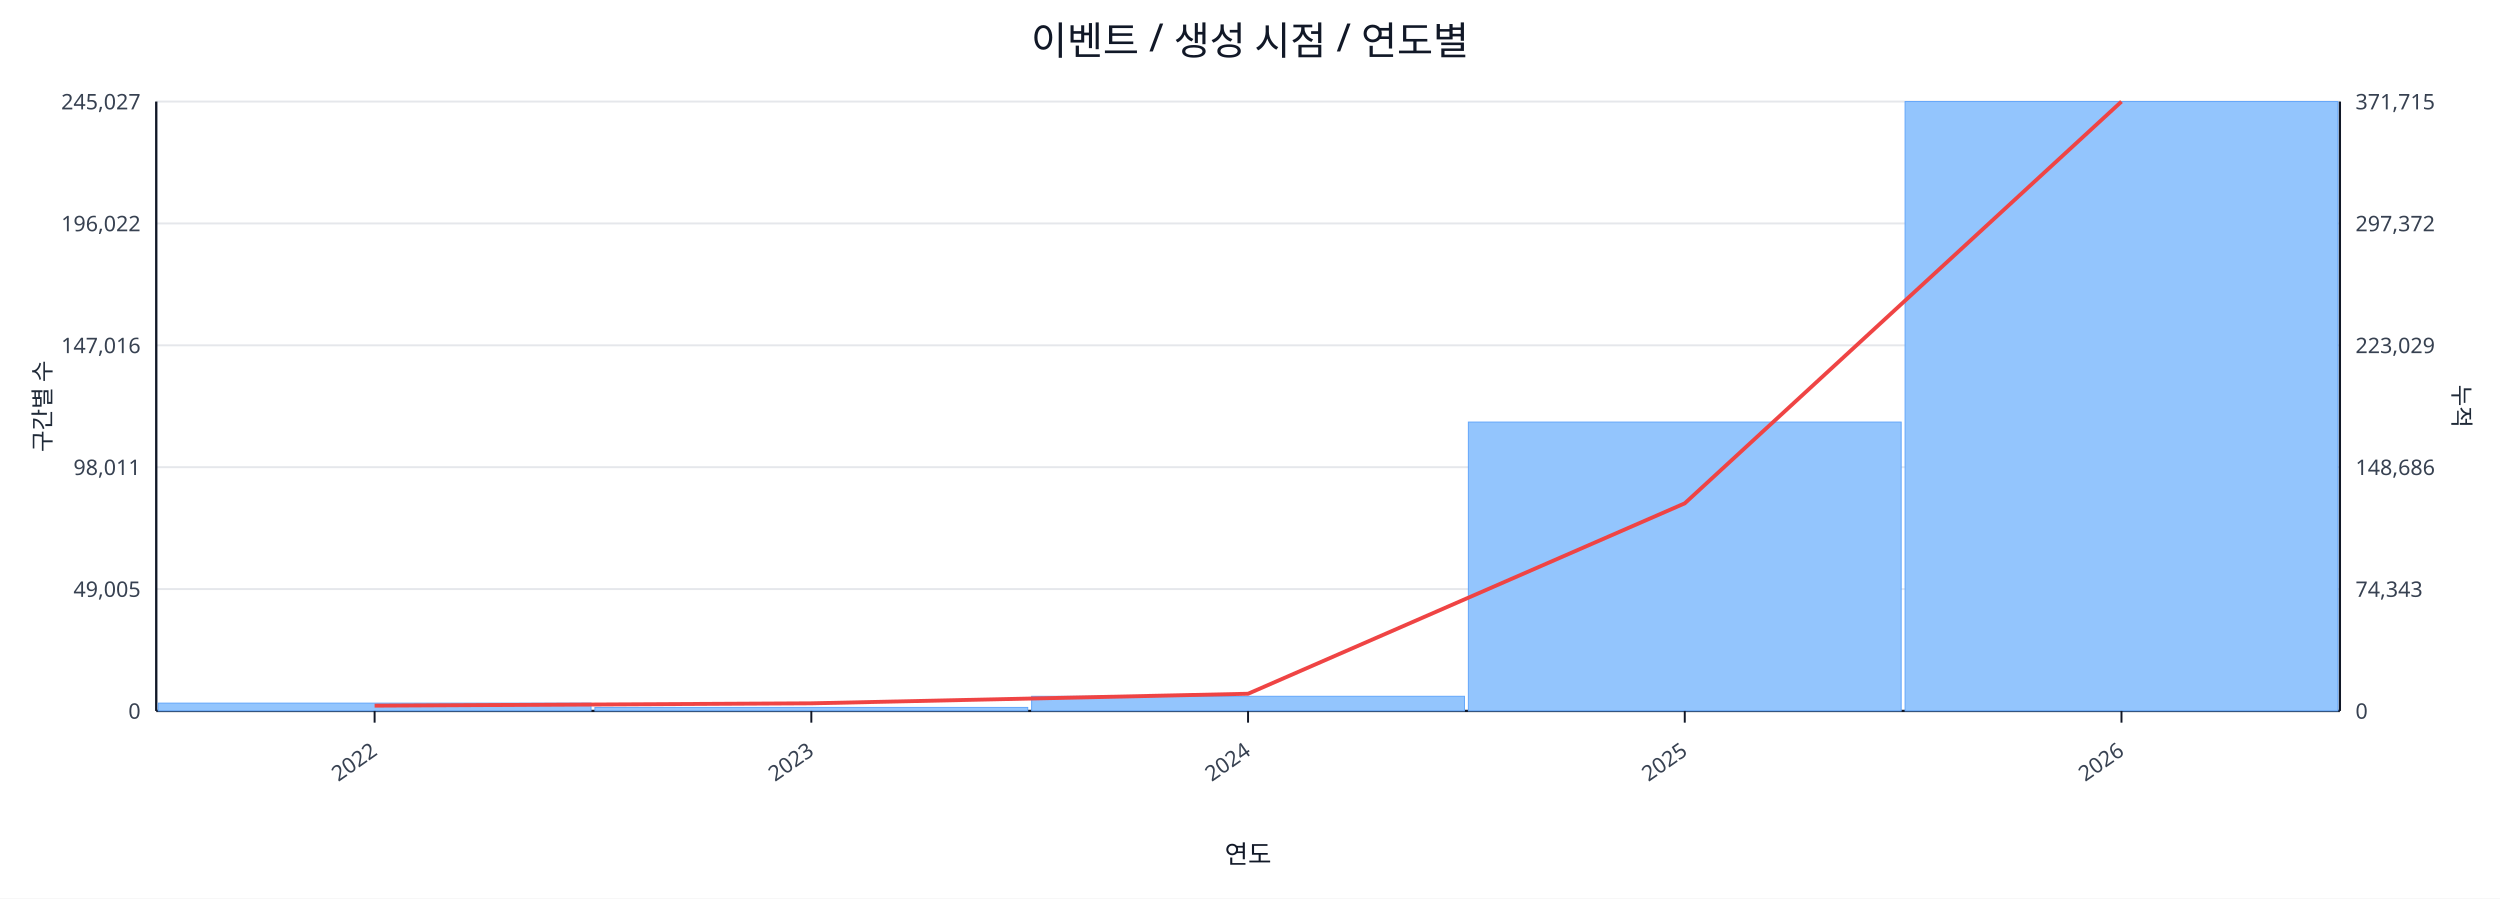
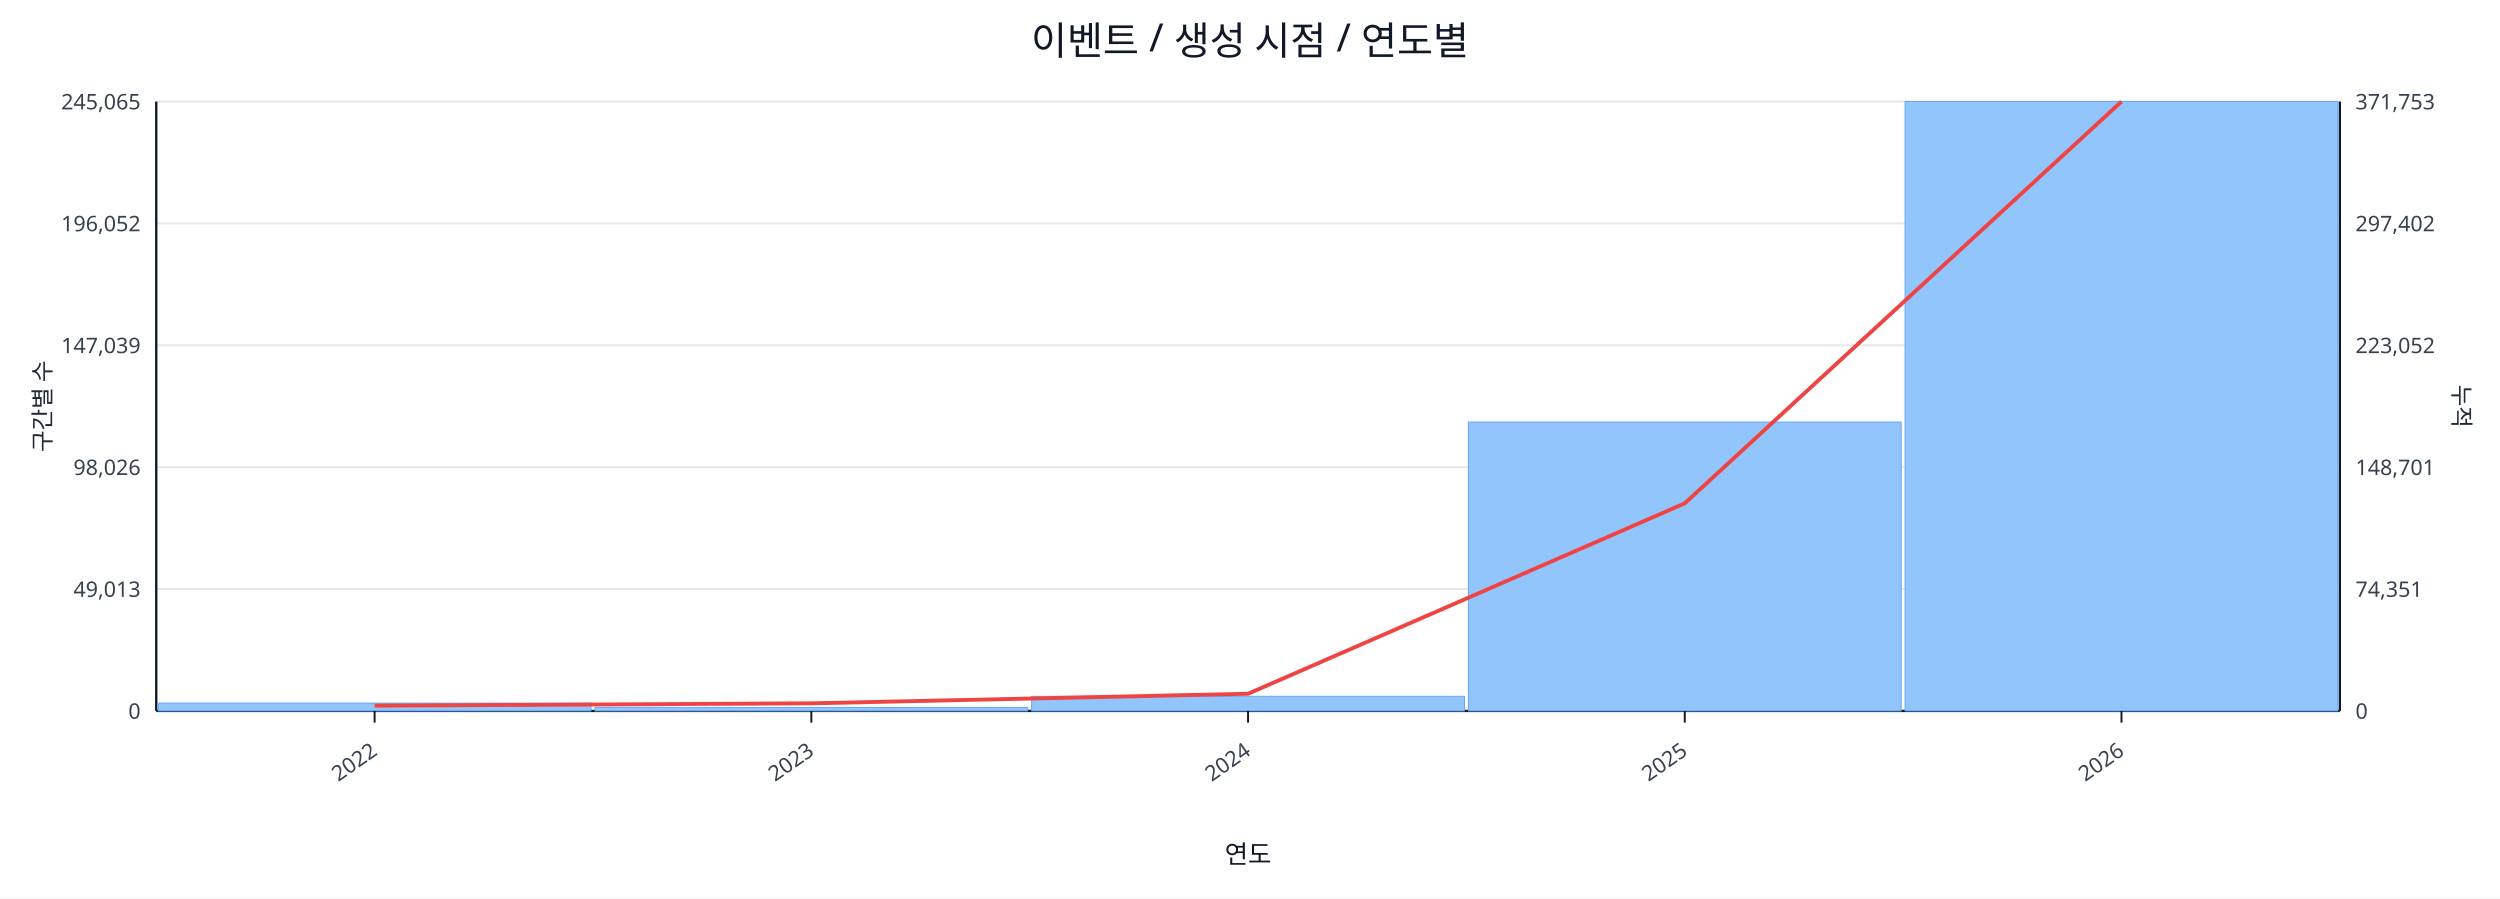
<svg xmlns="http://www.w3.org/2000/svg" width="1280" height="460" viewBox="0 0 1280 460">
  <rect x="0" y="0" width="100%" height="100%" fill="#ffffff" />
  <text x="640.0" y="28" font-size="20" text-anchor="middle" font-family="sans-serif" fill="#111827">이벤트 / 생성 시점 / 연도별</text>
  <line x1="80.0" y1="52.0" x2="1198.0" y2="52.0" stroke="#e5e7eb" stroke-width="1" />
-   <text x="72.0" y="56.0" font-size="11" text-anchor="end" font-family="sans-serif" fill="#374151">245,027</text>
-   <text x="1206.0" y="56.0" font-size="11" text-anchor="start" font-family="sans-serif" fill="#374151">371,715</text>
+   <text x="72.0" y="56.0" font-size="11" text-anchor="end" font-family="sans-serif" fill="#374151">245,065</text>
+   <text x="1206.0" y="56.0" font-size="11" text-anchor="start" font-family="sans-serif" fill="#374151">371,753</text>
  <line x1="80.0" y1="114.4" x2="1198.0" y2="114.4" stroke="#e5e7eb" stroke-width="1" />
-   <text x="72.0" y="118.4" font-size="11" text-anchor="end" font-family="sans-serif" fill="#374151">196,022</text>
-   <text x="1206.0" y="118.4" font-size="11" text-anchor="start" font-family="sans-serif" fill="#374151">297,372</text>
+   <text x="72.0" y="118.4" font-size="11" text-anchor="end" font-family="sans-serif" fill="#374151">196,052</text>
+   <text x="1206.0" y="118.4" font-size="11" text-anchor="start" font-family="sans-serif" fill="#374151">297,402</text>
  <line x1="80.0" y1="176.8" x2="1198.0" y2="176.8" stroke="#e5e7eb" stroke-width="1" />
-   <text x="72.0" y="180.8" font-size="11" text-anchor="end" font-family="sans-serif" fill="#374151">147,016</text>
-   <text x="1206.0" y="180.8" font-size="11" text-anchor="start" font-family="sans-serif" fill="#374151">223,029</text>
+   <text x="72.0" y="180.8" font-size="11" text-anchor="end" font-family="sans-serif" fill="#374151">147,039</text>
+   <text x="1206.0" y="180.8" font-size="11" text-anchor="start" font-family="sans-serif" fill="#374151">223,052</text>
  <line x1="80.0" y1="239.2" x2="1198.0" y2="239.2" stroke="#e5e7eb" stroke-width="1" />
-   <text x="72.0" y="243.2" font-size="11" text-anchor="end" font-family="sans-serif" fill="#374151">98,011</text>
-   <text x="1206.0" y="243.2" font-size="11" text-anchor="start" font-family="sans-serif" fill="#374151">148,686</text>
+   <text x="72.0" y="243.2" font-size="11" text-anchor="end" font-family="sans-serif" fill="#374151">98,026</text>
+   <text x="1206.0" y="243.2" font-size="11" text-anchor="start" font-family="sans-serif" fill="#374151">148,701</text>
  <line x1="80.0" y1="301.6" x2="1198.0" y2="301.6" stroke="#e5e7eb" stroke-width="1" />
-   <text x="72.0" y="305.6" font-size="11" text-anchor="end" font-family="sans-serif" fill="#374151">49,005</text>
-   <text x="1206.0" y="305.6" font-size="11" text-anchor="start" font-family="sans-serif" fill="#374151">74,343</text>
+   <text x="72.0" y="305.6" font-size="11" text-anchor="end" font-family="sans-serif" fill="#374151">49,013</text>
+   <text x="1206.0" y="305.6" font-size="11" text-anchor="start" font-family="sans-serif" fill="#374151">74,351</text>
  <line x1="80.0" y1="364.0" x2="1198.0" y2="364.0" stroke="#e5e7eb" stroke-width="1" />
  <text x="72.0" y="368.0" font-size="11" text-anchor="end" font-family="sans-serif" fill="#374151">0</text>
  <text x="1206.0" y="368.0" font-size="11" text-anchor="start" font-family="sans-serif" fill="#374151">0</text>
  <line x1="80.0" y1="364.0" x2="1198.0" y2="364.0" stroke="#111827" stroke-width="1.2" />
  <line x1="80.0" y1="52.0" x2="80.0" y2="364.0" stroke="#111827" stroke-width="1.2" />
  <line x1="1198.0" y1="52.0" x2="1198.0" y2="364.0" stroke="#111827" stroke-width="1.2" />
  <rect x="81.0" y="360.0" width="221.6" height="4.0" fill="#93c5fd" stroke="#60a5fa" stroke-width="0.5" />
  <rect x="304.6" y="362.2" width="221.6" height="1.8" fill="#93c5fd" stroke="#60a5fa" stroke-width="0.5" />
  <rect x="528.2" y="356.5" width="221.6" height="7.5" fill="#93c5fd" stroke="#60a5fa" stroke-width="0.5" />
  <rect x="751.8" y="216.1" width="221.6" height="147.9" fill="#93c5fd" stroke="#60a5fa" stroke-width="0.5" />
  <rect x="975.4" y="52.0" width="221.6" height="312.0" fill="#93c5fd" stroke="#60a5fa" stroke-width="0.5" />
  <polyline fill="none" stroke="#ef4444" stroke-width="2" points="191.8,361.3 415.4,360.1 639.0,355.2 862.6,257.7 1086.2,52.0" />
  <line x1="191.8" y1="364.0" x2="191.8" y2="370.0" stroke="#111827" stroke-width="1" />
  <text x="193.8" y="386.0" font-size="11" text-anchor="end" transform="rotate(-35 193.8 386.0)" font-family="sans-serif" fill="#374151">2022</text>
  <line x1="415.4" y1="364.0" x2="415.4" y2="370.0" stroke="#111827" stroke-width="1" />
  <text x="417.4" y="386.0" font-size="11" text-anchor="end" transform="rotate(-35 417.4 386.0)" font-family="sans-serif" fill="#374151">2023</text>
  <line x1="639.0" y1="364.0" x2="639.0" y2="370.0" stroke="#111827" stroke-width="1" />
  <text x="641.0" y="386.0" font-size="11" text-anchor="end" transform="rotate(-35 641.0 386.0)" font-family="sans-serif" fill="#374151">2024</text>
  <line x1="862.6" y1="364.0" x2="862.6" y2="370.0" stroke="#111827" stroke-width="1" />
  <text x="864.6" y="386.0" font-size="11" text-anchor="end" transform="rotate(-35 864.6 386.0)" font-family="sans-serif" fill="#374151">2025</text>
  <line x1="1086.2" y1="364.0" x2="1086.2" y2="370.0" stroke="#111827" stroke-width="1" />
  <text x="1088.2" y="386.0" font-size="11" text-anchor="end" transform="rotate(-35 1088.2 386.0)" font-family="sans-serif" fill="#374151">2026</text>
  <text x="26" y="208.0" font-size="12" transform="rotate(-90 26 208.0)" text-anchor="middle" font-family="sans-serif" fill="#1f2937">구간별 수</text>
  <text x="1256.0" y="208.0" font-size="12" transform="rotate(90 1256.0 208.0)" text-anchor="middle" font-family="sans-serif" fill="#1f2937">누적</text>
  <text x="639.0" y="442.0" font-size="13" text-anchor="middle" font-family="sans-serif" fill="#111827">연도</text>
</svg>
